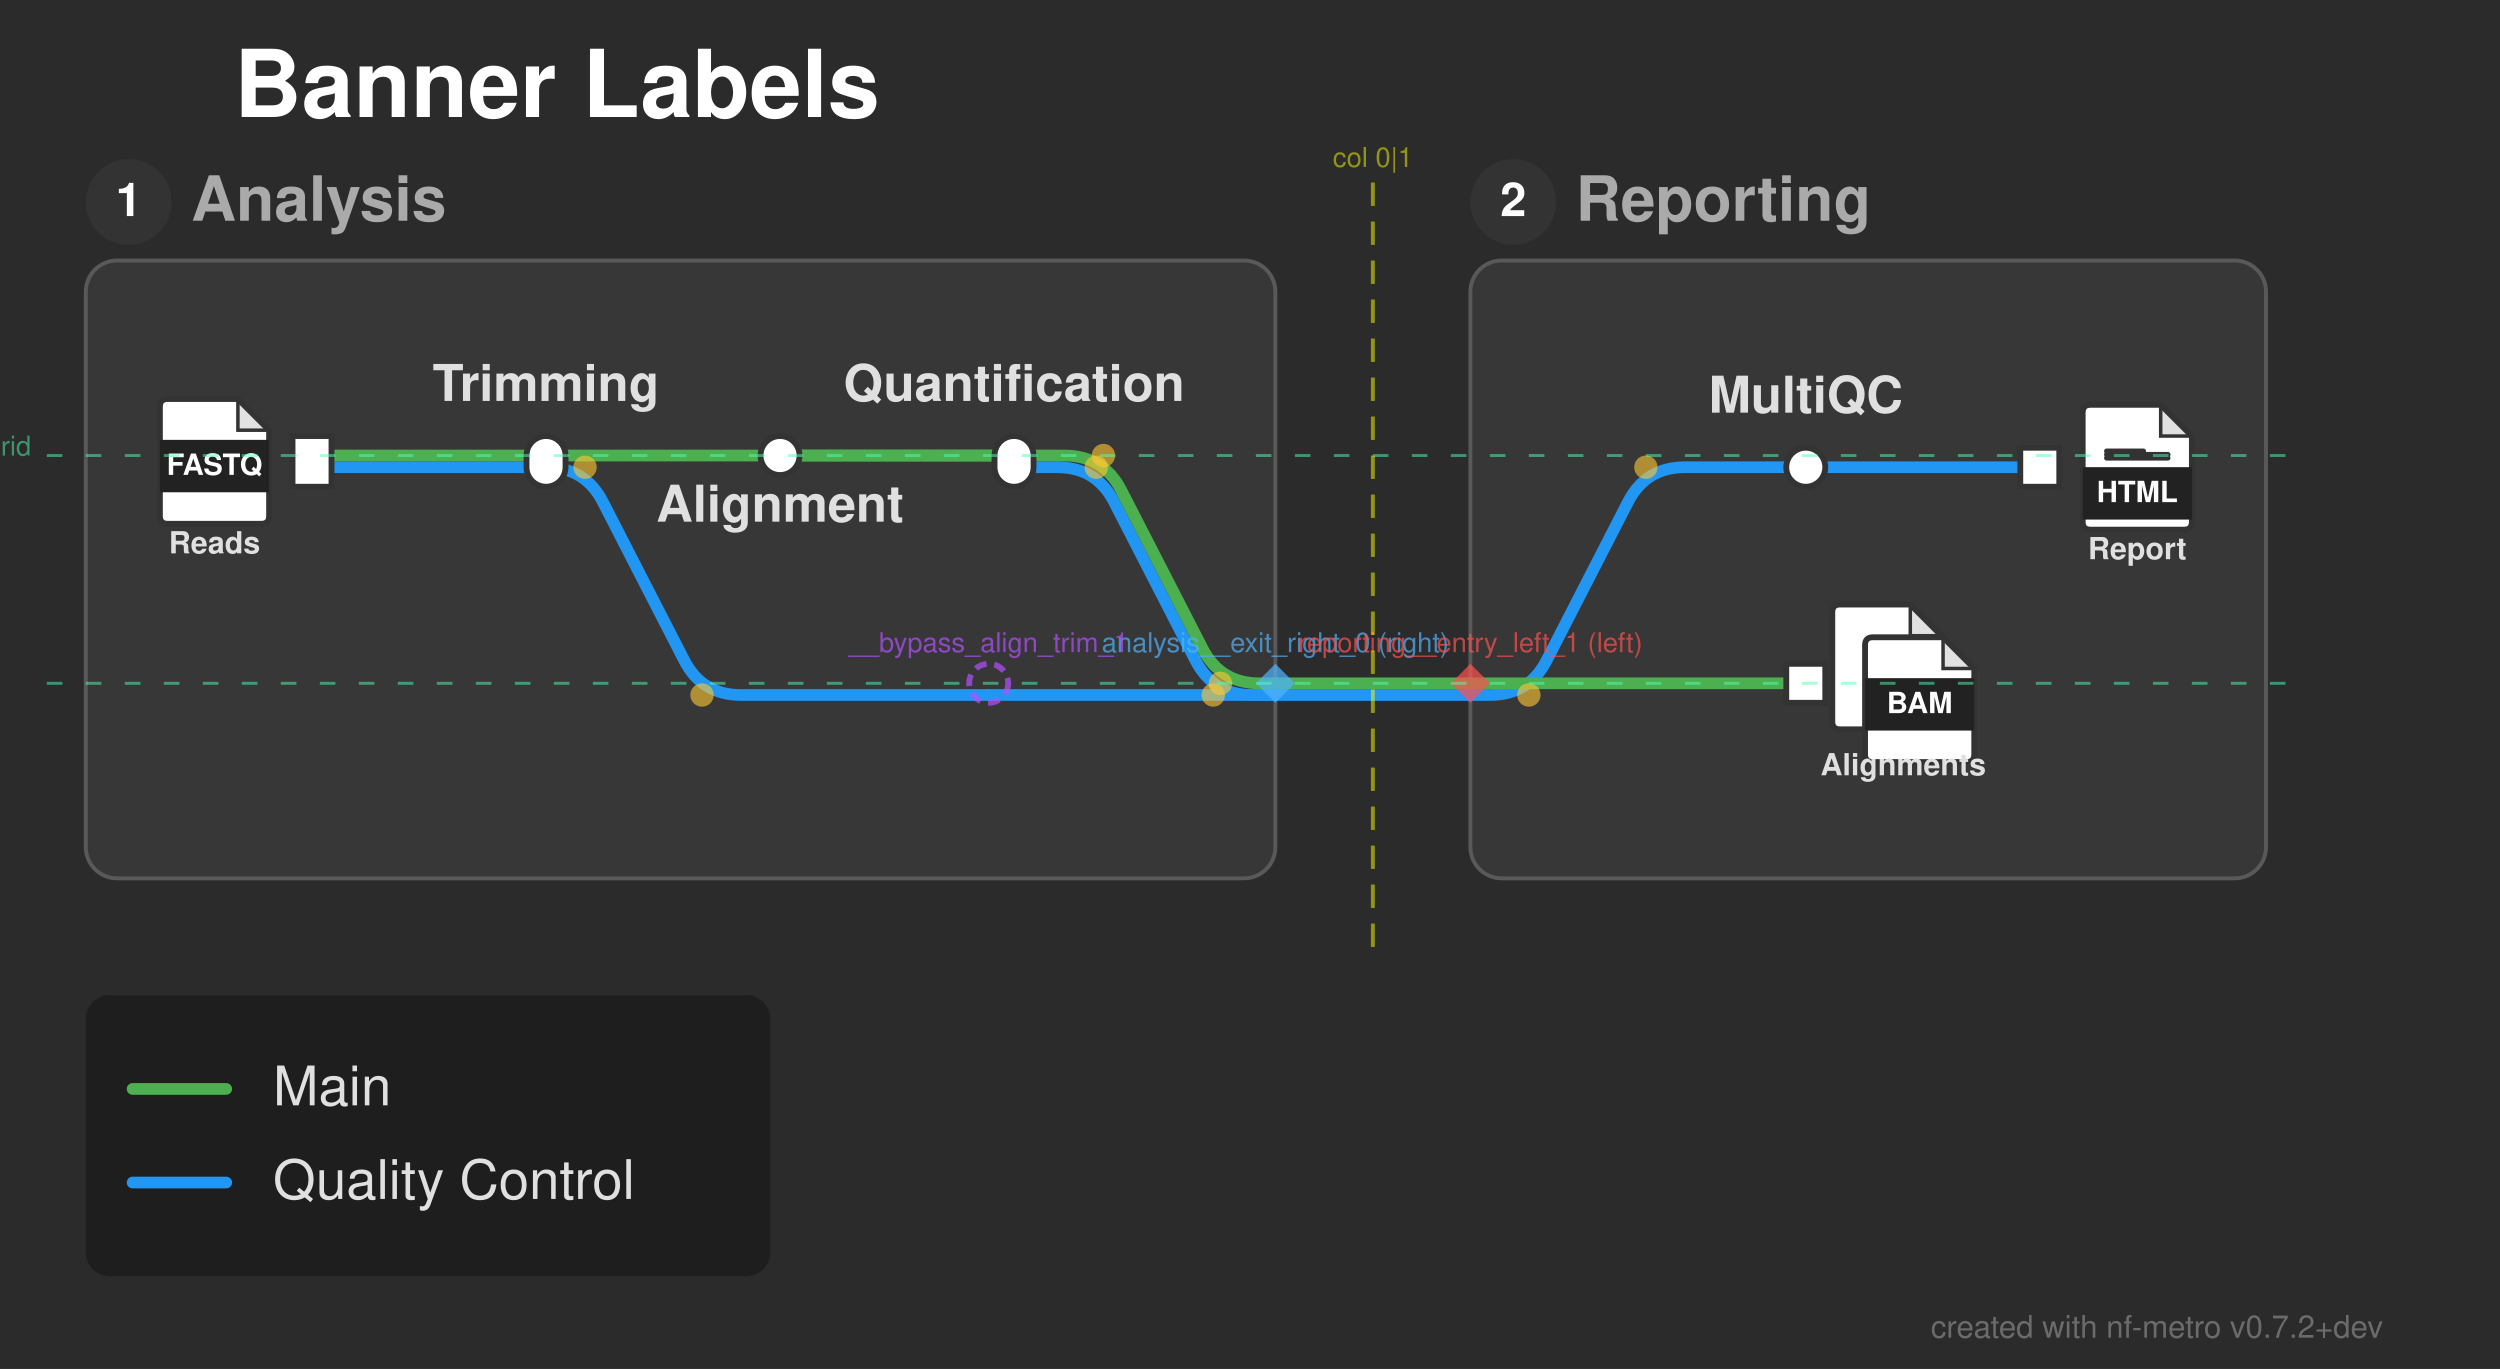
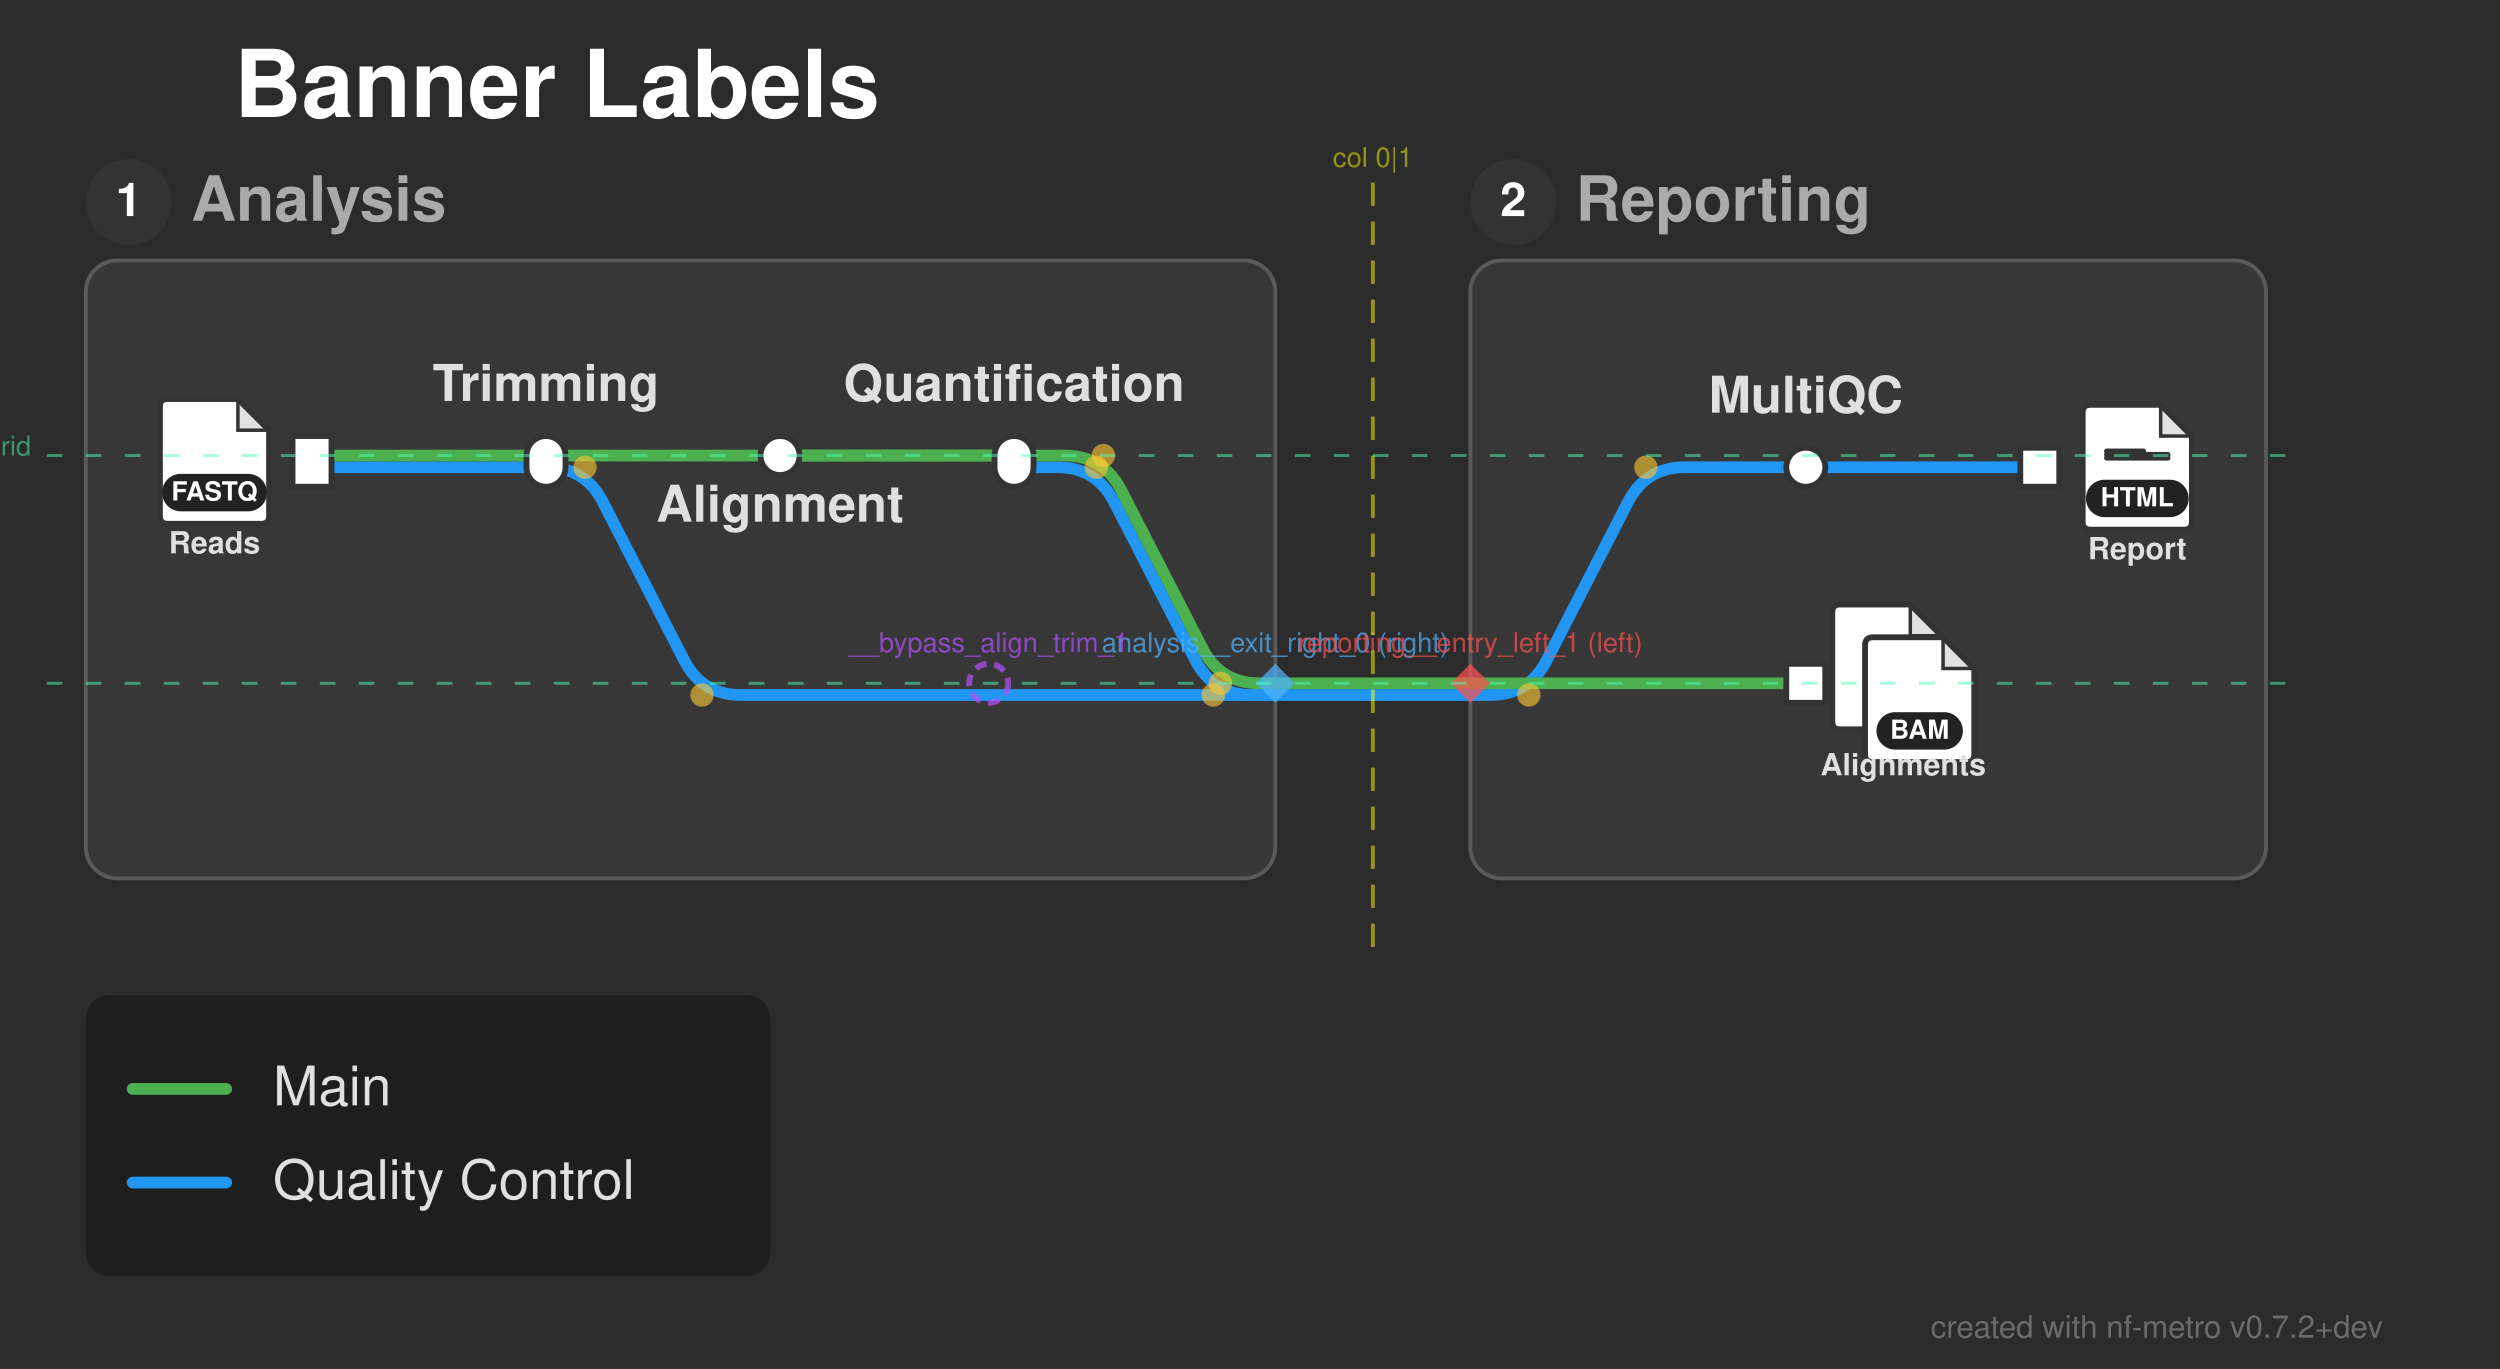
<svg xmlns="http://www.w3.org/2000/svg" width="641" height="351" viewBox="0 0 641 351">
  <defs>
</defs>
  <rect x="0" y="0" width="641" height="351" fill="#2b2b2b" />
  <text x="60.0" y="30.0" font-size="24.0" fill="#ffffff" font-family="'Helvetica Neue', Helvetica, Arial, sans-serif" font-weight="bold" class="nf-metro-title">Banner Labels</text>
  <rect x="22.0" y="66.8" width="305.0" height="158.4" rx="8" ry="8" fill="#373737" stroke="#595959" stroke-width="1.0" class="nf-metro-section-box" data-section-id="analysis" data-section-lines="main,qc" />
  <circle cx="33.0" cy="51.8" r="11" fill="#333333" class="nf-metro-section-num-circle" data-section-id="analysis" />
  <text x="33.0" y="51.8" font-size="12" fill="#ffffff" font-family="'Helvetica Neue', Helvetica, Arial, sans-serif" font-weight="bold" text-anchor="middle" dy="0.3em" data-section-id="analysis">1</text>
  <text x="49.0" y="51.8" font-size="16.0" fill="#aaaaaa" font-family="'Helvetica Neue', Helvetica, Arial, sans-serif" font-weight="bold" dy="0.3em" class="nf-metro-section-label" data-section-id="analysis">Analysis</text>
  <rect x="377.0" y="66.8" width="204.0" height="158.4" rx="8" ry="8" fill="#373737" stroke="#595959" stroke-width="1.0" class="nf-metro-section-box" data-section-id="reporting" data-section-lines="main,qc" />
  <circle cx="388.0" cy="51.8" r="11" fill="#333333" class="nf-metro-section-num-circle" data-section-id="reporting" />
  <text x="388.0" y="51.8" font-size="12" fill="#ffffff" font-family="'Helvetica Neue', Helvetica, Arial, sans-serif" font-weight="bold" text-anchor="middle" dy="0.3em" data-section-id="reporting">2</text>
  <text x="404.0" y="51.8" font-size="16.0" fill="#aaaaaa" font-family="'Helvetica Neue', Helvetica, Arial, sans-serif" font-weight="bold" dy="0.3em" class="nf-metro-section-label" data-section-id="reporting">Reporting</text>
  <path d="M80.0,119.8 L140.0,119.8" stroke="#2196F3" stroke-width="3.0" stroke-linecap="round" class="metro-line-qc" data-line-id="qc" />
  <path d="M463.0,119.8 L523.0,119.8" stroke="#2196F3" stroke-width="3.0" stroke-linecap="round" class="metro-line-qc" data-line-id="qc" />
  <path d="M377.0,178.2 L382.0,178.2 Q392.0,178.2,396.569,169.305 L417.431,128.695 Q422.0,119.8,432.0,119.8 L463.0,119.8" stroke="#2196F3" stroke-width="3.0" fill="none" stroke-linecap="round" stroke-linejoin="round" class="metro-line-qc" data-line-id="qc" />
  <path d="M260.0,119.8 L271.084,119.8 Q281.084,119.8,285.654,128.695 L306.515,169.305 Q311.084,178.2,321.084,178.2 L327.0,178.2" stroke="#2196F3" stroke-width="3.0" fill="none" stroke-linecap="round" stroke-linejoin="round" class="metro-line-qc" data-line-id="qc" />
  <path d="M327.0,178.2 L377.0,178.2" stroke="#2196F3" stroke-width="3.0" stroke-linecap="round" class="metro-line-qc" data-line-id="qc" />
  <path d="M140.0,119.8 L140.0,119.8 Q150.0,119.8,154.569,128.695 L175.431,169.305 Q180.0,178.2,190.0,178.2 L253.5,178.2" stroke="#2196F3" stroke-width="3.0" fill="none" stroke-linecap="round" stroke-linejoin="round" class="metro-line-qc" data-line-id="qc" />
  <path d="M253.5,178.2 L327.0,178.2" stroke="#2196F3" stroke-width="3.0" stroke-linecap="round" class="metro-line-qc" data-line-id="qc" />
  <path d="M80.0,116.8 L140.0,116.8" stroke="#4CAF50" stroke-width="3.0" stroke-linecap="round" class="metro-line-main" data-line-id="main" />
  <path d="M140.0,116.8 L200.0,116.8" stroke="#4CAF50" stroke-width="3.0" stroke-linecap="round" class="metro-line-main" data-line-id="main" />
  <path d="M200.0,116.8 L260.0,116.8" stroke="#4CAF50" stroke-width="3.0" stroke-linecap="round" class="metro-line-main" data-line-id="main" />
  <path d="M200.0,116.8 L272.916,116.8 Q282.916,116.8,287.485,125.695 L308.346,166.305 Q312.916,175.2,322.916,175.2 L327.0,175.2" stroke="#4CAF50" stroke-width="3.0" fill="none" stroke-linecap="round" stroke-linejoin="round" class="metro-line-main" data-line-id="main" />
  <path d="M377.0,175.2 L463.0,175.2" stroke="#4CAF50" stroke-width="3.0" stroke-linecap="round" class="metro-line-main" data-line-id="main" />
  <path d="M327.0,175.2 L377.0,175.2" stroke="#4CAF50" stroke-width="3.0" stroke-linecap="round" class="metro-line-main" data-line-id="main" />
  <rect x="75.0" y="111.8" width="10.0" height="13.0" fill="#ffffff" stroke="#333333" stroke-width="1.5" class="nf-metro-station" data-station-id="reads_in" data-station-lines="main,qc" data-station-label="reads_in" data-section-id="analysis" data-section-name="Analysis" />
  <g data-station-id="reads_in">
    <path d="M43.0,102.3 L61.0,102.3 L69.0,110.3 L69.0,132.3 Q69.0,134.3,67.0,134.3 L43.0,134.3 Q41.0,134.3,41.0,132.3 L41.0,104.3 Q41.0,102.3,43.0,102.3 Z" fill="#ffffff" stroke="#333333" stroke-width="1.5" stroke-linejoin="round" />
    <path d="M61.0,102.3 L61.0,110.3 L69.0,110.3 Z" fill="#333333" opacity="0.15" stroke="none" />
    <path d="M61.0,102.3 L61.0,110.3 L69.0,110.3" fill="none" stroke="#333333" stroke-width="0.9" />
-     <rect x="41.0" y="112.78" width="28.0" height="13.44" fill="#222222" stroke="none" />
-     <text x="55.0" y="119.5" font-size="7.5" fill="#ffffff" font-family="'Helvetica Neue', Helvetica, Arial, sans-serif" font-weight="bold" text-anchor="middle" dy="0.3em">FASTQ</text>
+     <rect x="41.56" y="121.5" width="26.88" height="9.6" rx="4.8" ry="4.8" fill="#222222" stroke="none" />
+     <text x="55.0" y="126.3" font-size="6.75" fill="#ffffff" font-family="'Helvetica Neue', Helvetica, Arial, sans-serif" font-weight="bold" text-anchor="middle" dy="0.3em">FASTQ</text>
    <text x="55.0" y="138.3" font-size="7.8" fill="#e0e0e0" font-family="'Helvetica Neue', Helvetica, Arial, sans-serif" font-weight="bold" text-anchor="middle" dominant-baseline="hanging">Reads</text>
  </g>
  <rect x="135.0" y="111.8" width="10.0" height="13.0" rx="5.0" ry="5.0" fill="#ffffff" stroke="#333333" stroke-width="1.5" class="nf-metro-station" data-station-id="trim" data-station-lines="main,qc" data-station-label="Trimming" data-section-id="analysis" data-section-name="Analysis" />
  <rect x="195.0" y="111.8" width="10.0" height="10.0" rx="5.0" ry="5.0" fill="#ffffff" stroke="#333333" stroke-width="1.5" class="nf-metro-station" data-station-id="align" data-station-lines="main" data-station-label="Alignment" data-section-id="analysis" data-section-name="Analysis" />
  <rect x="255.0" y="111.8" width="10.0" height="13.0" rx="5.0" ry="5.0" fill="#ffffff" stroke="#333333" stroke-width="1.5" class="nf-metro-station" data-station-id="quant" data-station-lines="main,qc" data-station-label="Quantification" data-section-id="analysis" data-section-name="Analysis" />
  <rect x="458.0" y="114.8" width="10.0" height="10.0" rx="5.0" ry="5.0" fill="#ffffff" stroke="#333333" stroke-width="1.5" class="nf-metro-station" data-station-id="multiqc" data-station-lines="qc" data-station-label="MultiQC" data-section-id="reporting" data-section-name="Reporting" />
  <rect x="458.0" y="170.2" width="10.0" height="10.0" fill="#ffffff" stroke="#333333" stroke-width="1.5" class="nf-metro-station" data-station-id="aln_out" data-station-lines="main" data-station-label="aln_out" data-section-id="reporting" data-section-name="Reporting" />
  <g data-station-id="aln_out">
    <path d="M471.8,155.0 L489.8,155.0 L497.8,163.0 L497.8,185.0 Q497.8,187.0,495.8,187.0 L471.8,187.0 Q469.8,187.0,469.8,185.0 L469.8,157.0 Q469.8,155.0,471.8,155.0 Z" fill="#ffffff" stroke="#333333" stroke-width="1.5" stroke-linejoin="round" />
    <path d="M489.8,155.0 L489.8,163.0 L497.8,163.0 Z" fill="#333333" opacity="0.15" stroke="none" />
    <path d="M489.8,155.0 L489.8,163.0 L497.8,163.0" fill="none" stroke="#333333" stroke-width="0.9" />
    <path d="M480.2,163.4 L498.2,163.4 L506.2,171.4 L506.2,193.4 Q506.2,195.4,504.2,195.4 L480.2,195.4 Q478.2,195.4,478.2,193.4 L478.2,165.4 Q478.2,163.4,480.2,163.4 Z" fill="#ffffff" stroke="#333333" stroke-width="1.5" stroke-linejoin="round" />
    <path d="M498.2,163.4 L498.2,171.4 L506.2,171.4 Z" fill="#333333" opacity="0.15" stroke="none" />
    <path d="M498.2,163.4 L498.2,171.4 L506.2,171.4" fill="none" stroke="#333333" stroke-width="0.9" />
-     <rect x="478.2" y="173.88" width="28.0" height="13.44" fill="#222222" stroke="none" />
-     <text x="492.2" y="180.6" font-size="7.5" fill="#ffffff" font-family="'Helvetica Neue', Helvetica, Arial, sans-serif" font-weight="bold" text-anchor="middle" dy="0.3em">BAM</text>
+     <rect x="481.123" y="182.6" width="22.155" height="9.6" rx="4.8" ry="4.8" fill="#222222" stroke="none" />
+     <text x="492.2" y="187.4" font-size="6.75" fill="#ffffff" font-family="'Helvetica Neue', Helvetica, Arial, sans-serif" font-weight="bold" text-anchor="middle" dy="0.3em">BAM</text>
    <text x="488.0" y="195.2" font-size="7.8" fill="#e0e0e0" font-family="'Helvetica Neue', Helvetica, Arial, sans-serif" font-weight="bold" text-anchor="middle" dominant-baseline="hanging">Alignments</text>
  </g>
  <rect x="518.0" y="114.8" width="10.0" height="10.0" fill="#ffffff" stroke="#333333" stroke-width="1.5" class="nf-metro-station" data-station-id="report_out" data-station-lines="qc" data-station-label="report_out" data-section-id="reporting" data-section-name="Reporting" />
  <g data-station-id="report_out">
    <path d="M536.0,103.8 L554.0,103.8 L562.0,111.8 L562.0,133.8 Q562.0,135.8,560.0,135.8 L536.0,135.8 Q534.0,135.8,534.0,133.8 L534.0,105.8 Q534.0,103.8,536.0,103.8 Z" fill="#ffffff" stroke="#333333" stroke-width="1.5" stroke-linejoin="round" />
    <path d="M554.0,103.8 L554.0,111.8 L562.0,111.8 Z" fill="#333333" opacity="0.15" stroke="none" />
    <path d="M554.0,103.8 L554.0,111.8 L562.0,111.8" fill="none" stroke="#333333" stroke-width="0.9" />
    <path d="M540.16,115.675 L549.568,115.675" stroke="#333333" stroke-width="1.35" stroke-linecap="round" />
    <path d="M540.16,116.55 L555.84,116.55" stroke="#333333" stroke-width="1.35" stroke-linecap="round" />
    <path d="M540.16,117.425 L555.84,117.425" stroke="#333333" stroke-width="1.35" stroke-linecap="round" />
-     <rect x="534.0" y="119.78" width="28.0" height="13.44" fill="#222222" stroke="none" />
-     <text x="548.0" y="126.5" font-size="7.5" fill="#ffffff" font-family="'Helvetica Neue', Helvetica, Arial, sans-serif" font-weight="bold" text-anchor="middle" dy="0.3em">HTML</text>
+     <rect x="534.83" y="123" width="26.34" height="9.6" rx="4.8" ry="4.8" fill="#222222" stroke="none" />
+     <text x="548.0" y="127.8" font-size="6.75" fill="#ffffff" font-family="'Helvetica Neue', Helvetica, Arial, sans-serif" font-weight="bold" text-anchor="middle" dy="0.3em">HTML</text>
    <text x="548.0" y="139.8" font-size="7.8" fill="#e0e0e0" font-family="'Helvetica Neue', Helvetica, Arial, sans-serif" font-weight="bold" text-anchor="middle" dominant-baseline="hanging">Report</text>
  </g>
  <text x="463.0" y="105.8" font-size="13.0" fill="#e0e0e0" font-family="'Helvetica Neue', Helvetica, Arial, sans-serif" font-weight="bold" text-anchor="middle" dominant-baseline="auto" data-station-id="multiqc" class="nf-metro-station-label">MultiQC</text>
  <text x="140.0" y="102.8" font-size="13.0" fill="#e0e0e0" font-family="'Helvetica Neue', Helvetica, Arial, sans-serif" font-weight="bold" text-anchor="middle" dominant-baseline="auto" data-station-id="trim" class="nf-metro-station-label">Trimming</text>
  <text x="200.0" y="127.8" font-size="13.0" fill="#e0e0e0" font-family="'Helvetica Neue', Helvetica, Arial, sans-serif" font-weight="bold" text-anchor="middle" dominant-baseline="hanging" data-station-id="align" class="nf-metro-station-label">Alignment</text>
  <text x="260.0" y="102.8" font-size="13.0" fill="#e0e0e0" font-family="'Helvetica Neue', Helvetica, Arial, sans-serif" font-weight="bold" text-anchor="middle" dominant-baseline="auto" data-station-id="quant" class="nf-metro-station-label">Quantification</text>
  <circle cx="282.916" cy="116.8" r="3.0" fill="rgba(255, 200, 50, 0.6)" />
  <circle cx="312.916" cy="175.2" r="3.0" fill="rgba(255, 200, 50, 0.6)" />
  <circle cx="392.0" cy="178.2" r="3.0" fill="rgba(255, 200, 50, 0.6)" />
  <circle cx="422.0" cy="119.8" r="3.0" fill="rgba(255, 200, 50, 0.6)" />
  <circle cx="281.084" cy="119.8" r="3.0" fill="rgba(255, 200, 50, 0.6)" />
  <circle cx="311.084" cy="178.2" r="3.0" fill="rgba(255, 200, 50, 0.6)" />
  <circle cx="150.0" cy="119.8" r="3.0" fill="rgba(255, 200, 50, 0.6)" />
  <circle cx="180.0" cy="178.2" r="3.0" fill="rgba(255, 200, 50, 0.6)" />
  <path d="M327.0,170.2 L332.0,175.2 L327.0,180.2 L322.0,175.2 Z" fill="rgba(80, 180, 255, 0.7)" stroke="none" />
  <text x="327.0" y="167.2" font-size="7" fill="rgba(80, 180, 255, 0.7)" font-family="'Helvetica Neue', Helvetica, Arial, sans-serif" text-anchor="middle" dominant-baseline="auto">analysis__exit_right_0 (right)</text>
  <path d="M377.0,170.2 L382.0,175.2 L377.0,180.2 L372.0,175.2 Z" fill="rgba(255, 80, 80, 0.7)" stroke="none" />
  <text x="377.0" y="167.2" font-size="7" fill="rgba(255, 80, 80, 0.7)" font-family="'Helvetica Neue', Helvetica, Arial, sans-serif" text-anchor="middle" dominant-baseline="auto">reporting__entry_left_1 (left)</text>
  <path d="M352.0,46.8 L352.0,245.2" stroke="rgba(255, 255, 0, 0.5)" stroke-width="1" stroke-dasharray="6,4" />
  <text x="352.0" y="42.8" font-size="7" fill="rgba(255, 255, 0, 0.5)" font-family="'Helvetica Neue', Helvetica, Arial, sans-serif" text-anchor="middle">col 0|1</text>
  <path d="M12.0,116.8 L591.0,116.8" stroke="rgba(80, 255, 180, 0.5)" stroke-width="0.75" stroke-dasharray="4,6" />
  <text x="8.0" y="116.8" font-size="7" fill="rgba(80, 255, 180, 0.5)" font-family="'Helvetica Neue', Helvetica, Arial, sans-serif" text-anchor="end">row 0 grid</text>
  <path d="M12.0,175.2 L591.0,175.2" stroke="rgba(80, 255, 180, 0.5)" stroke-width="0.75" stroke-dasharray="4,6" />
  <circle cx="253.5" cy="175.2" r="5" fill="none" stroke="rgba(180, 80, 255, 0.7)" stroke-width="1.5" stroke-dasharray="3,2" />
  <text x="253.5" y="167.2" font-size="7" fill="rgba(180, 80, 255, 0.7)" font-family="'Helvetica Neue', Helvetica, Arial, sans-serif" text-anchor="middle" dominant-baseline="auto">__bypass_align_trim_1</text>
  <rect x="22.0" y="255.2" width="175.5" height="72.0" rx="6" ry="6" fill="rgba(0, 0, 0, 0.3)" />
  <path d="M34.0,279.2 L58.0,279.2" stroke="#4CAF50" stroke-width="3.0" stroke-linecap="round" />
  <text x="70.0" y="279.2" font-size="14.0" fill="#e0e0e0" font-family="'Helvetica Neue', Helvetica, Arial, sans-serif" dy="0.3em">Main</text>
  <path d="M34.0,303.2 L58.0,303.2" stroke="#2196F3" stroke-width="3.0" stroke-linecap="round" />
  <text x="70.0" y="303.2" font-size="14.0" fill="#e0e0e0" font-family="'Helvetica Neue', Helvetica, Arial, sans-serif" dy="0.3em">Quality Control</text>
  <text x="611.0" y="343.0" font-size="8" fill="rgba(150, 150, 150, 0.6)" font-family="'Helvetica Neue', Helvetica, Arial, sans-serif" text-anchor="end">created with nf-metro v0.7.2+dev</text>
</svg>
